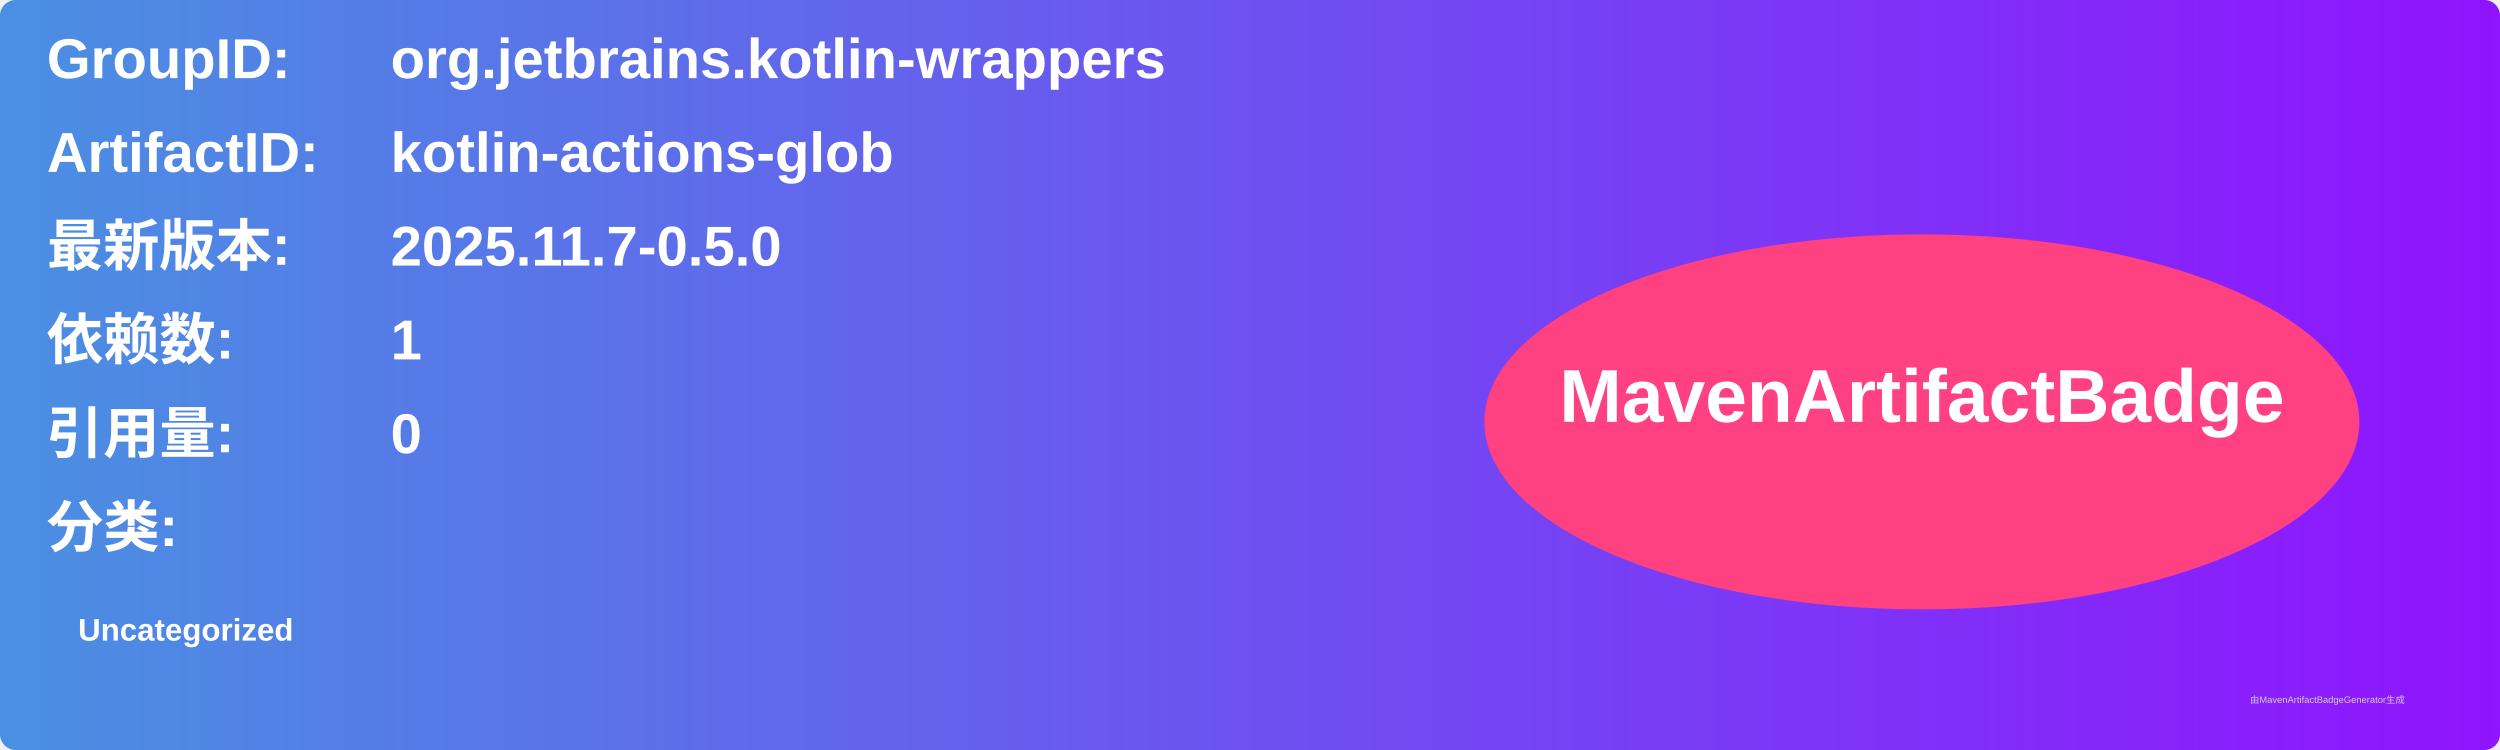
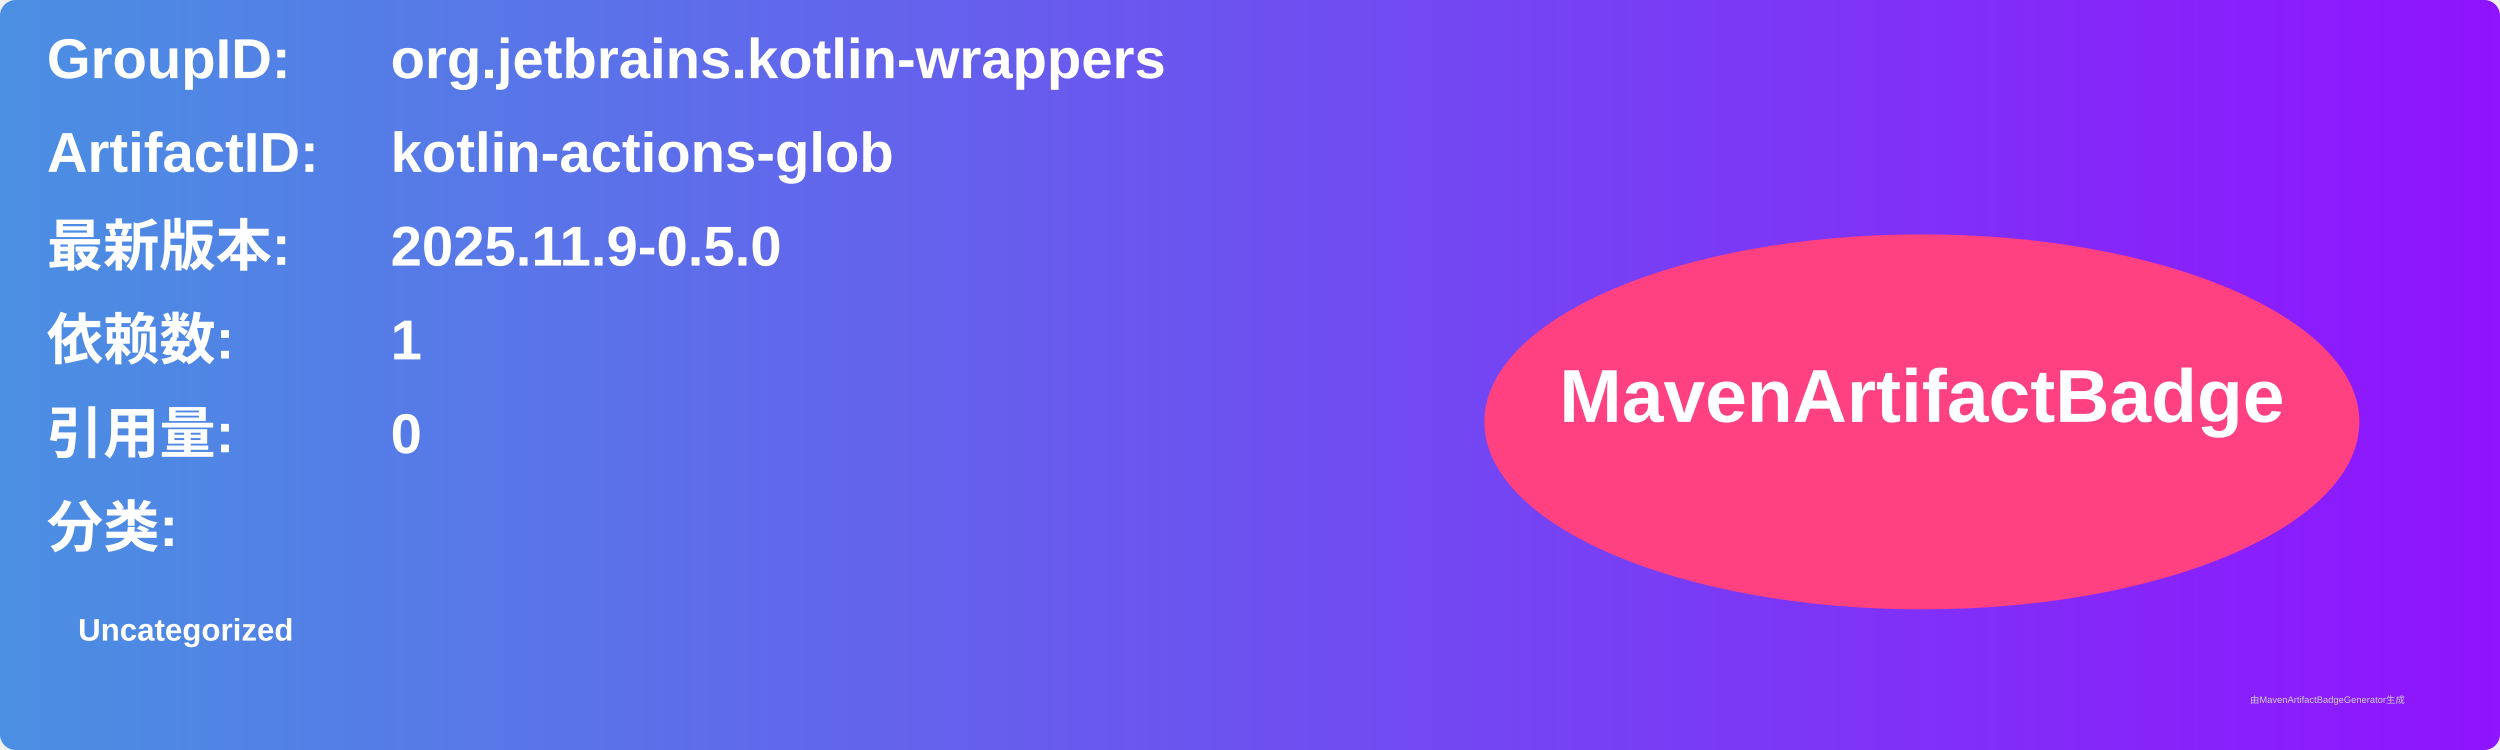
<svg xmlns="http://www.w3.org/2000/svg" width="800" height="240" viewBox="0 0 800 240">
  <linearGradient id="grad" x1="0%" y1="0%" x2="100%" y2="0%">
    <stop offset="0%" stop-color="#4a90e2" />
    <stop offset="100%" stop-color="#9013fe" />
  </linearGradient>
  <rect width="100%" height="100%" rx="5" ry="5" fill="url(#grad)" />
  <g transform="translate(15, 15)">
    <text x="0" y="10" font-family="Arial" font-size="18" fill="white" font-weight="bold" width="260">GroupID:</text>
    <text x="110" y="10" font-family="Arial" font-size="18" fill="white" font-weight="bold" width="460">org.jetbrains.kotlin-wrappers</text>
    <text x="0" y="40" font-family="Arial" font-size="18" fill="white" font-weight="bold" width="260">ArtifactID:</text>
    <text x="110" y="40" font-family="Arial" font-size="18" fill="white" font-weight="bold" width="460">kotlin-actions-glob</text>
    <text x="0" y="70" font-family="Arial" font-size="18" fill="white" font-weight="bold">最新版本:</text>
    <text x="110" y="70" font-family="Arial" font-size="18" fill="white" font-weight="bold">
-       <tspan font-weight="bold">2025.11.7-0.5.0</tspan>
+       <tspan font-weight="bold">2025.11.9-0.5.0</tspan>
    </text>
    <text x="0" y="100" font-family="Arial" font-size="18" fill="white" font-weight="bold">依赖数: </text>
    <text x="110" y="100" font-family="Arial" font-size="18" fill="white">
      <tspan font-weight="bold">1</tspan>
    </text>
    <text x="0" y="130" font-family="Arial" font-size="18" fill="white" font-weight="bold">引用量: </text>
    <text x="110" y="130" font-family="Arial" font-size="18" fill="white">
      <tspan font-weight="bold">0</tspan>
    </text>
    <text x="0" y="160" font-family="Arial" font-size="18" fill="white" font-weight="bold">分类:</text>
    <text x="10" y="190" font-family="Arial" font-size="10" fill="white">
      <tspan font-weight="bold">Uncategorized</tspan>
    </text>
    <ellipse cx="600" cy="120" rx="140" ry="60" fill="#ff4081" />
    <text x="600" y="120" text-anchor="middle" font-family="Arial" font-size="24" fill="white" font-weight="bold">MavenArtifactBadge</text>
  </g>
  <text x="720" y="225" font-family="Arial" font-size="3" fill="#d0d0d0">由MavenArtifactBadgeGenerator生成</text>
</svg>
